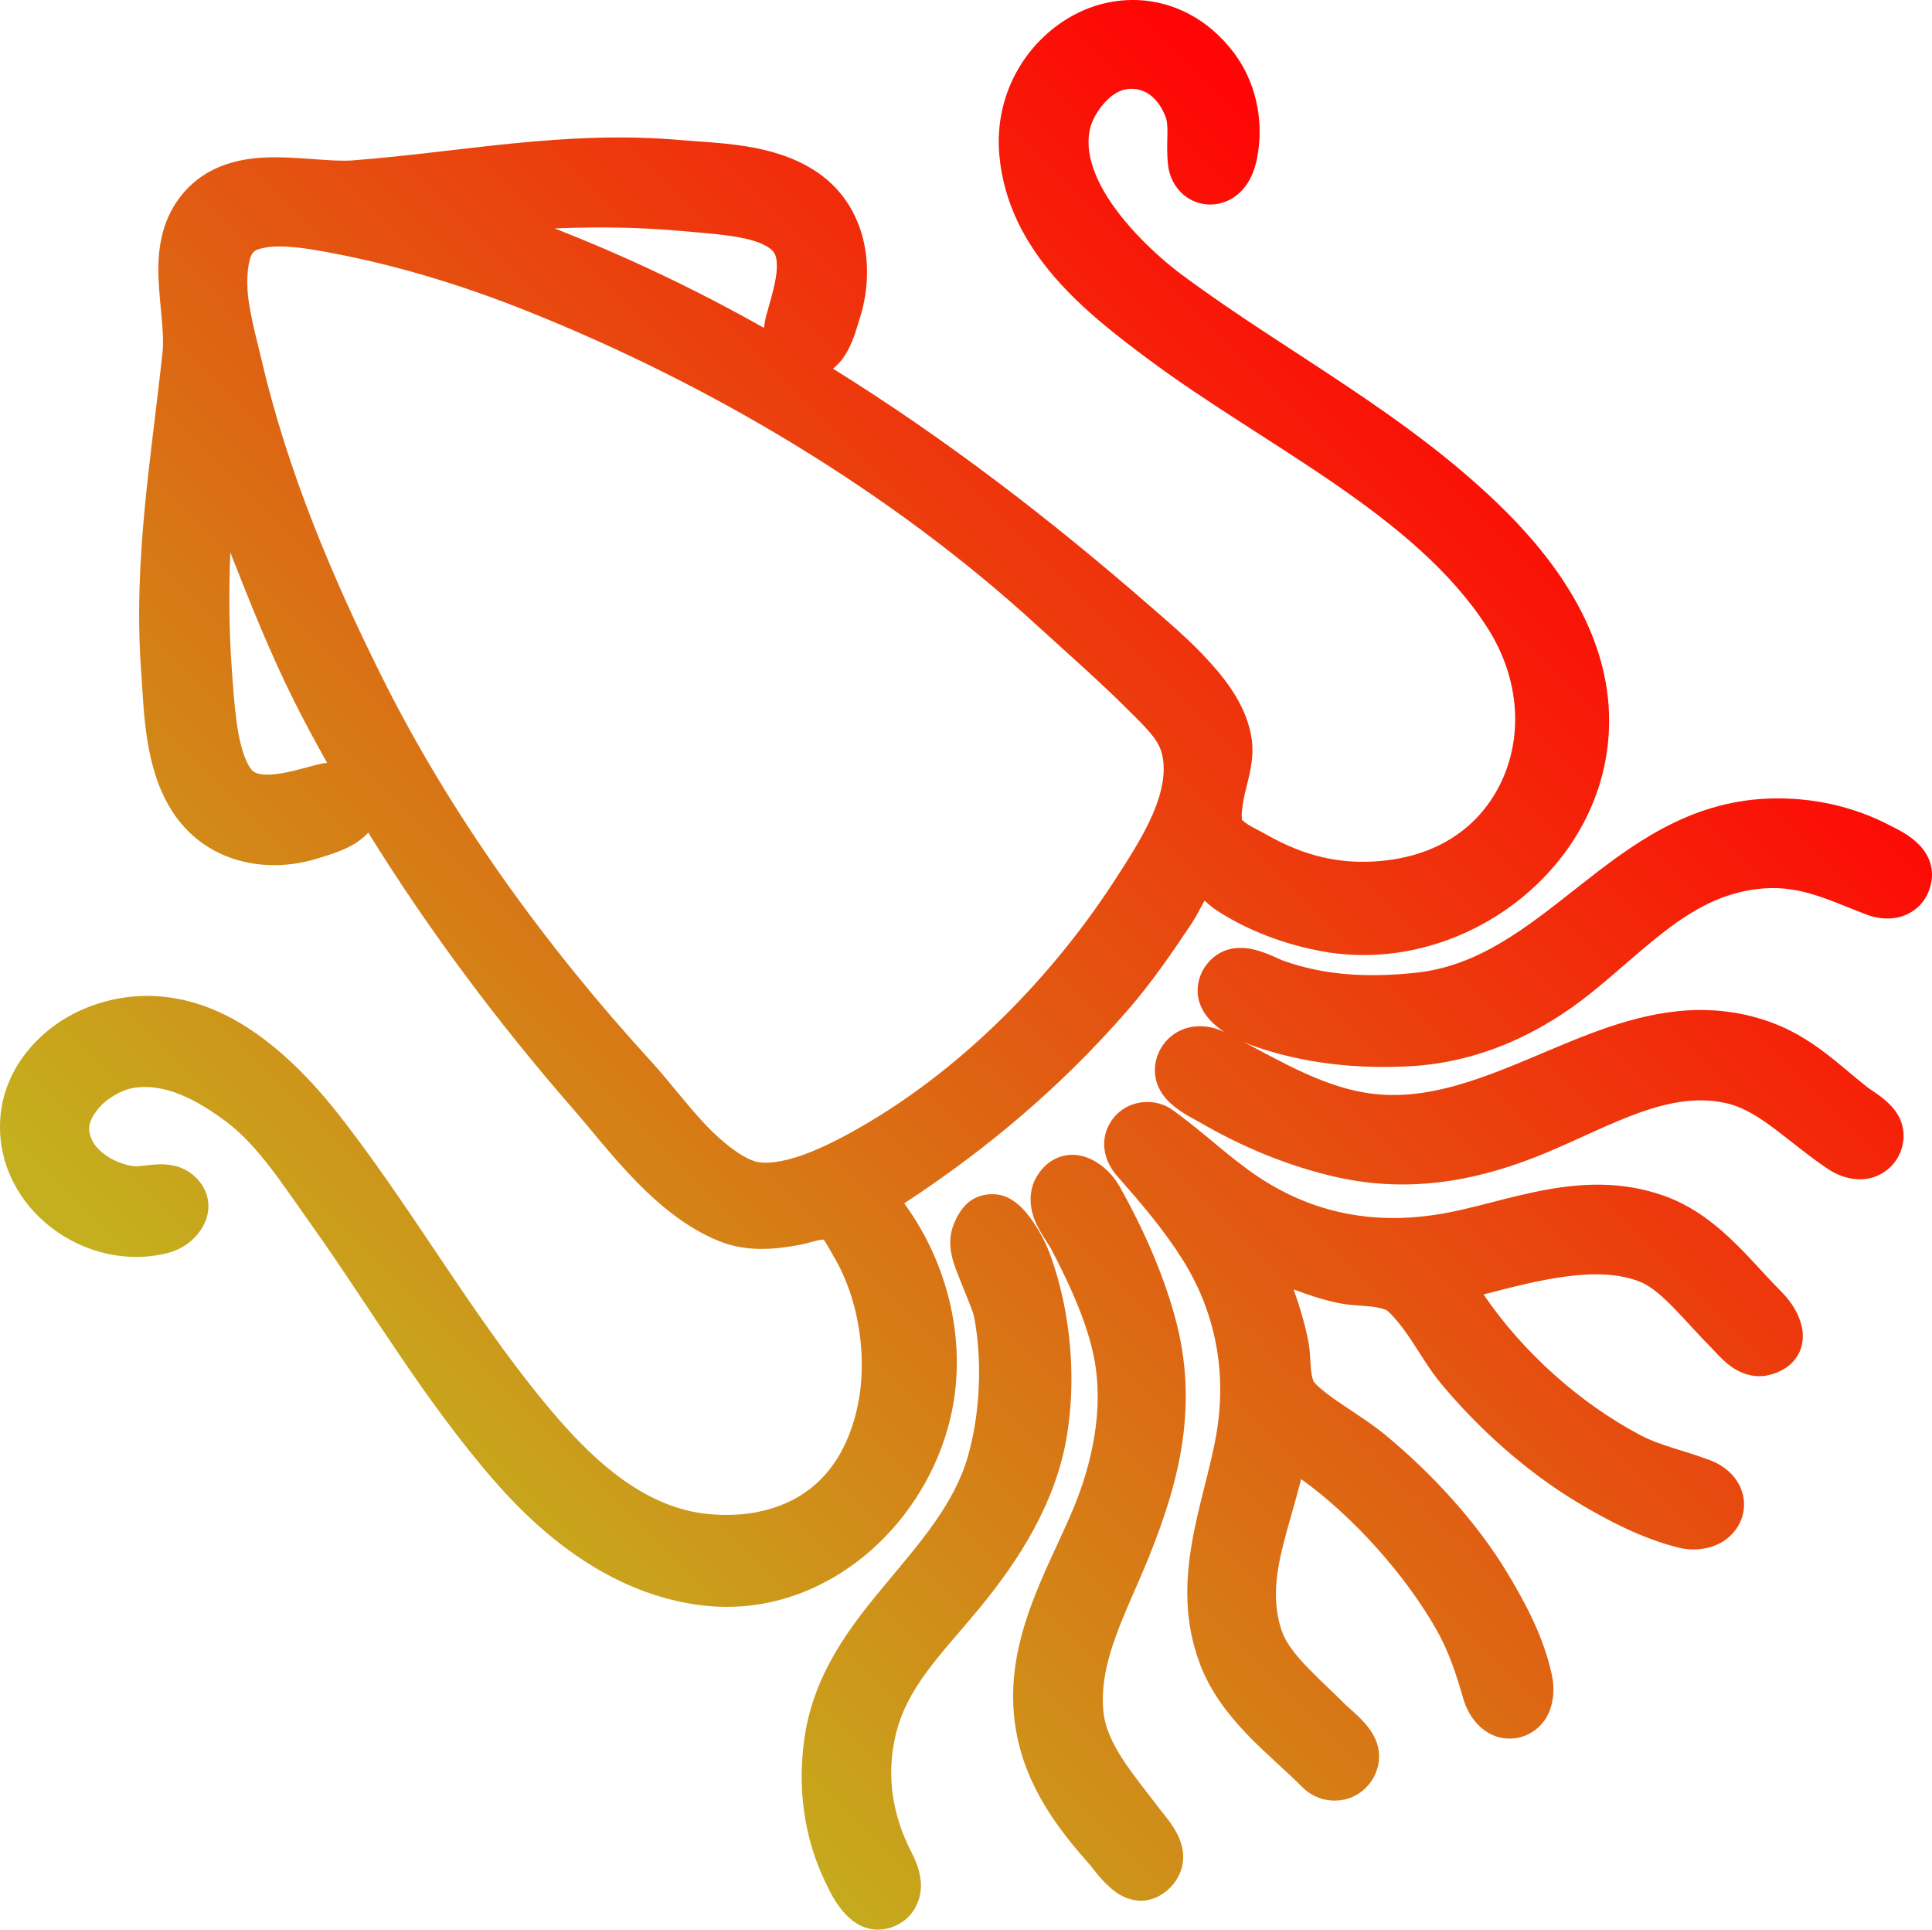
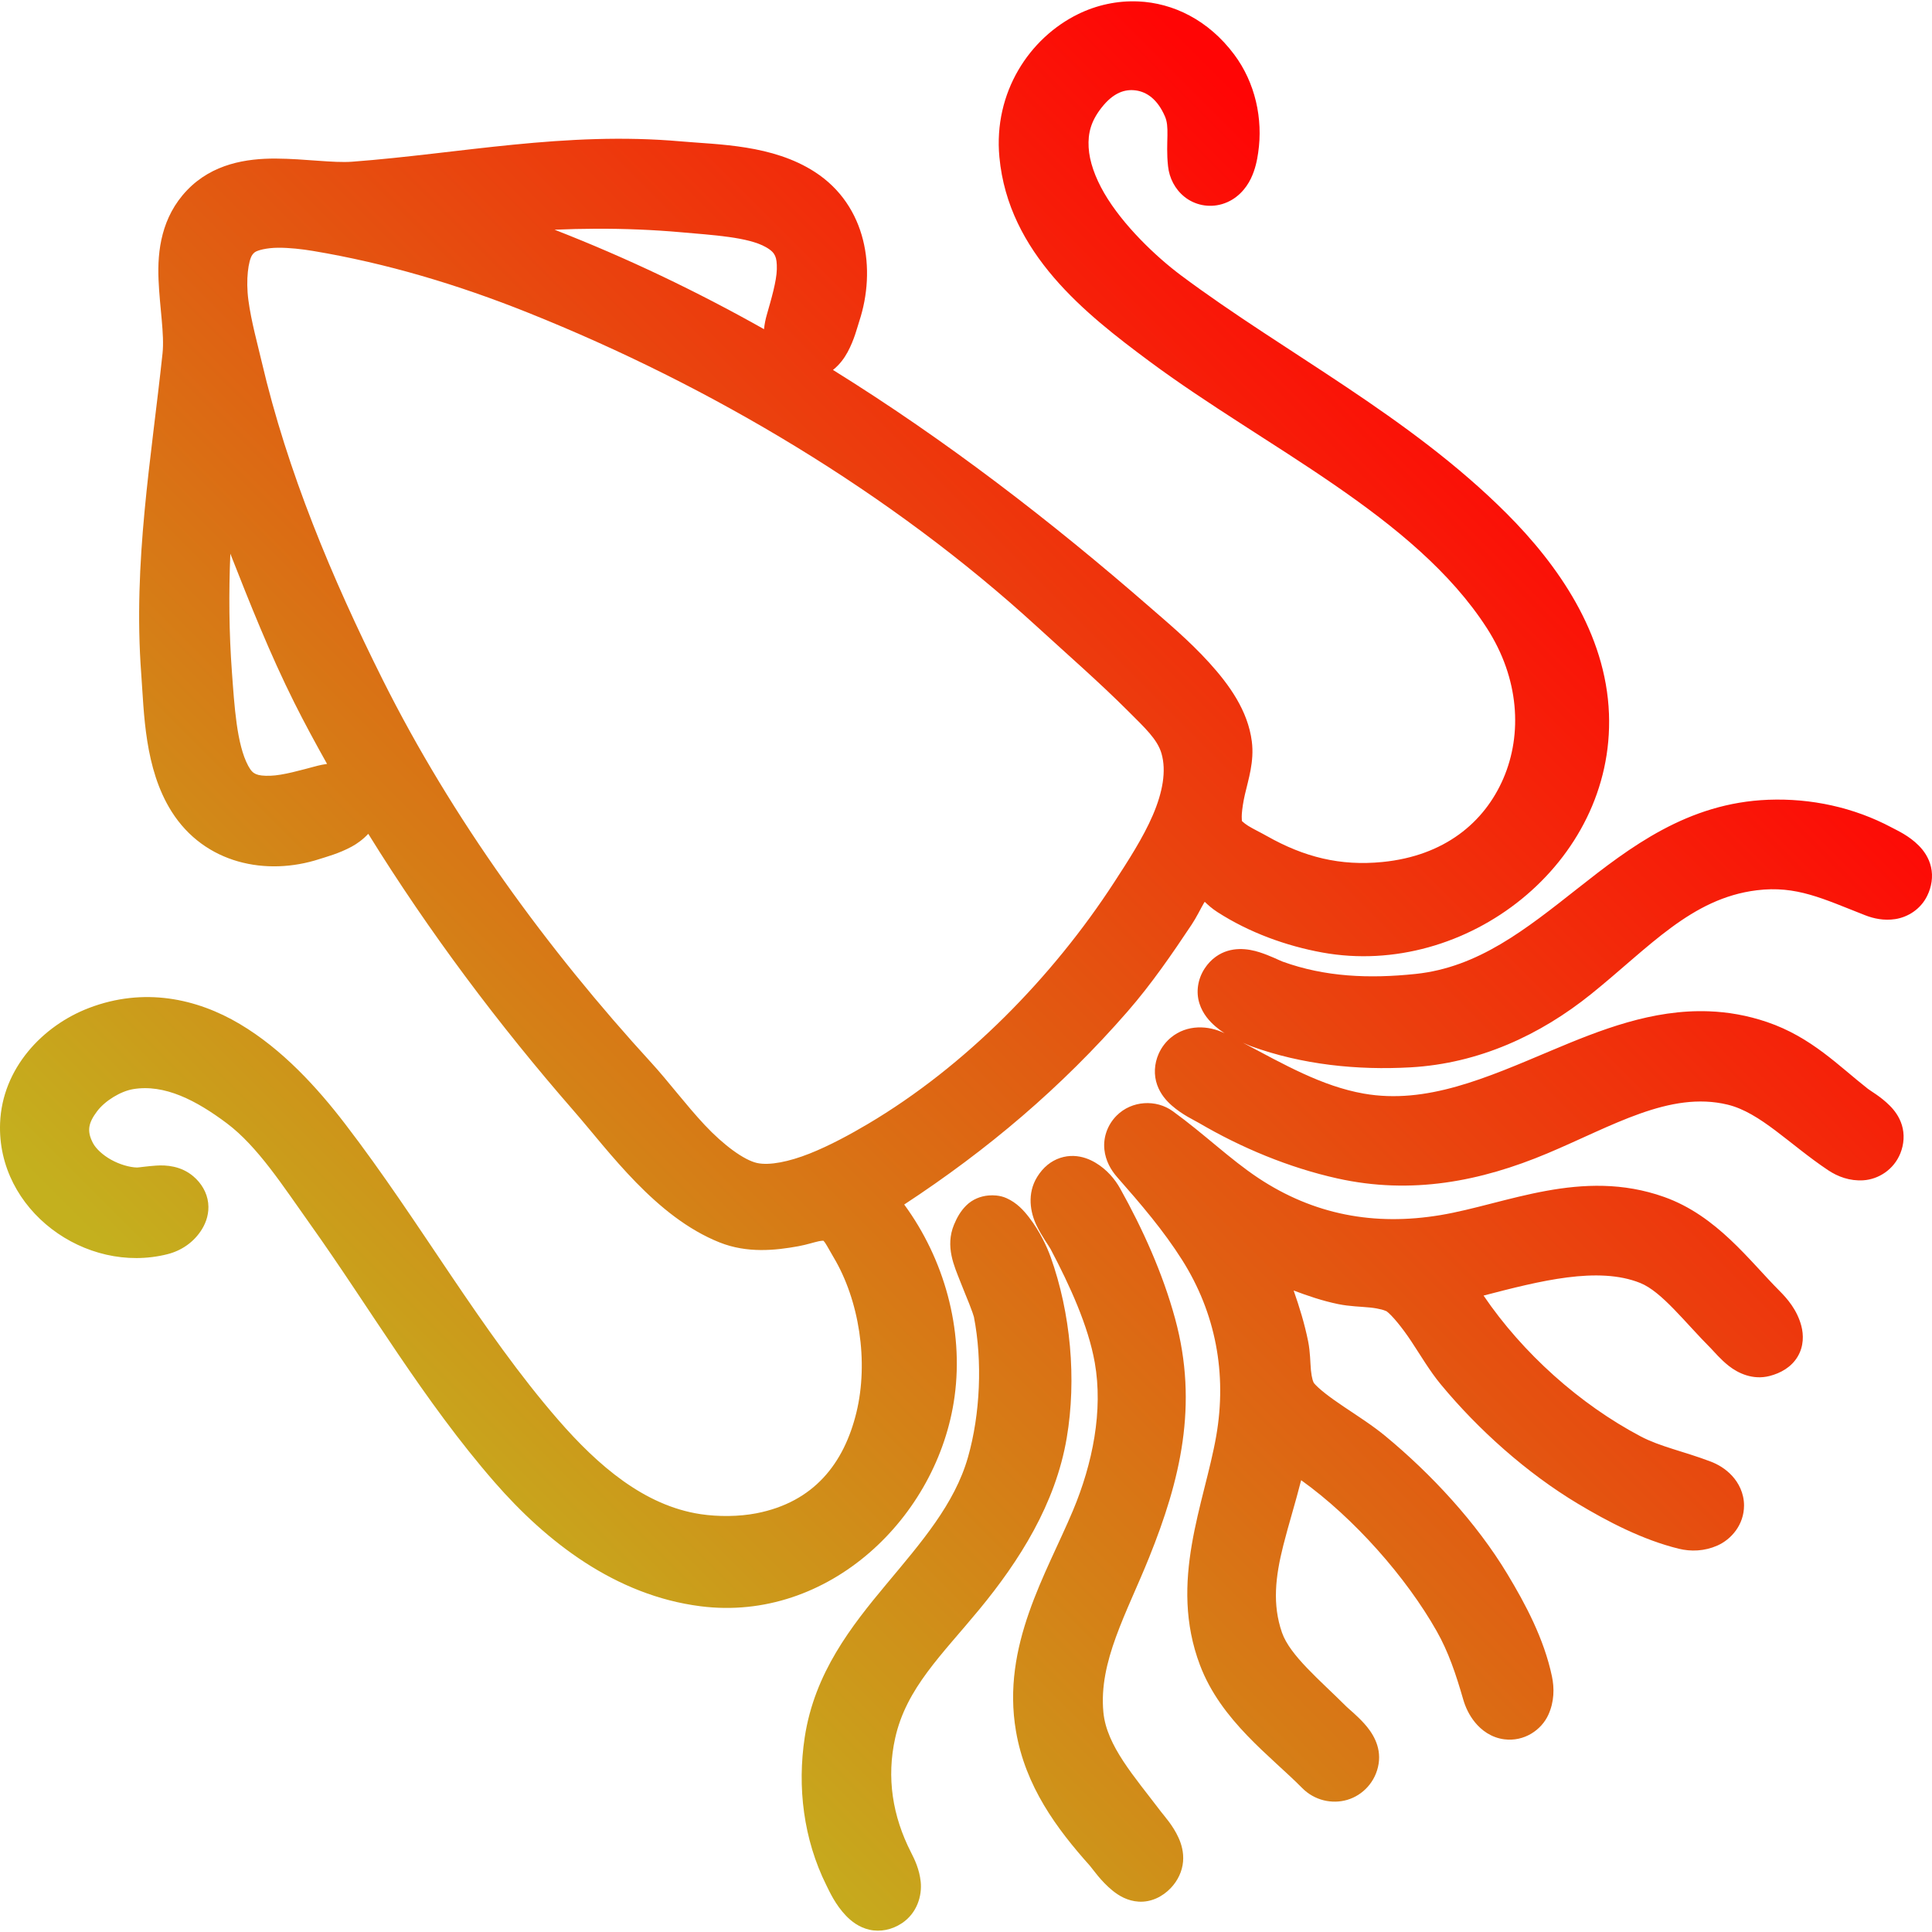
- <svg xmlns="http://www.w3.org/2000/svg" xmlns:xlink="http://www.w3.org/1999/xlink" version="1.1" id="svg1" width="801.523" height="800.427" viewBox="0 0 801.523 800.427">
+ <svg xmlns="http://www.w3.org/2000/svg" xmlns:xlink="http://www.w3.org/1999/xlink" version="1.1" id="svg1" width="60" height="60" viewBox="0 0 801.523 800.427" preserveAspectRatio="xMidYMid meet">
  <defs id="defs1">
    <linearGradient id="linearGradient1">
      <stop style="stop-color:#c4b01e;stop-opacity:1;" offset="0" id="stop1" />
      <stop style="stop-color:#ff0505;stop-opacity:1;" offset="1" id="stop2" />
    </linearGradient>
    <linearGradient xlink:href="#linearGradient1" id="linearGradient2" x1="175.963" y1="510.986" x2="848.399" y2="510.986" gradientUnits="userSpaceOnUse" gradientTransform="rotate(-45,512.1005,510.92)" />
  </defs>
  <g id="g1" transform="translate(-133.8108,-133.8039)">
    <path id="path1" style="fill:url(#linearGradient2);stroke-width:49.3" d="m 606.041,133.854 c -8.647,-0.384 -17.206,1.474 -24.883,5.223 -20.37,9.947 -35.222,32.61 -32.734,59.324 3.722,39.97 35.803,65.104 62.158,84.691 48.131,35.771 110.072,64.145 140.117,110.801 13.44,20.87 14.72,43.93 6.836,62.262 -7.897,18.362 -24.528,32.178 -50.186,34.715 -17.484,1.729 -32.428,-1.997 -47.916,-10.748 -2.744,-1.55 -5.662,-2.932 -7.805,-4.258 -0.971,-0.6 -1.795,-1.263 -2.344,-1.768 -0.124,-0.114 -0.171,-0.17 -0.264,-0.264 0.06,-0.146 -0.134,-1.247 -0.014,-2.922 0.154,-2.145 0.574,-4.981 1.27,-8.021 1.415,-6.188 3.944,-13.688 2.875,-22.033 -1.642,-12.82 -9.369,-23.499 -17.623,-32.615 -8.283,-9.147 -17.669,-16.972 -24.303,-22.756 -41.572,-36.243 -85.271,-69.827 -131.838,-98.754 2.819,-2.242 4.725,-4.93 6.061,-7.387 2.788,-5.129 4.036,-10.364 4.848,-12.83 7.067,-21.459 3.173,-47.907 -18.393,-61.889 -17.607,-11.415 -40.005,-11.334 -55.637,-12.717 -48.004,-4.247 -91.668,5.072 -136.369,8.436 -7.877,0.593 -19.472,-1.227 -31.613,-1.299 -12.215,-0.072 -26.31,2.128 -36.824,13.082 -10.685,11.133 -12.387,25.154 -11.883,37.076 0.499,11.813 2.5,22.771 1.666,30.625 -4.643,43.732 -12.291,86.633 -8.842,132.967 1.2,16.12 1.285,39.211 12.602,57.146 13.678,21.678 39.313,26.909 61.459,19.672 2.561,-0.837 7.957,-2.245 13.201,-5.086 2.297,-1.244 4.736,-2.993 6.93,-5.348 25.177,40.685 54.263,79.394 85.082,114.744 14.979,17.181 34.138,44.199 60.67,54.775 11.457,4.567 23.146,3.323 32.732,1.568 3.404,-0.623 6.315,-1.61 8.379,-2.049 0.805,-0.171 1.419,-0.214 1.939,-0.24 0.247,0.276 0.489,0.522 0.75,0.914 0.955,1.432 2.082,3.625 3.398,5.818 10.756,17.924 14.681,43.46 9.574,64.494 -5.131,21.133 -17.602,37.235 -41.529,41.873 -7.143,1.385 -15.769,1.465 -23.162,0.35 -23.217,-3.502 -42.445,-20.028 -59.006,-39.086 -32.262,-37.125 -57.039,-81.909 -88.449,-122.83 -11.51,-14.995 -25.948,-30.905 -43.701,-41.443 -17.809,-10.572 -39.725,-15.347 -62.525,-6.645 -19.328,7.377 -35.997,25.12 -36.895,47.715 -1.438,36.21 35.477,63.023 69.455,54.438 5.733,-1.449 10.982,-4.95 14.322,-10.41 1.75,-2.86 3.039,-6.644 2.545,-10.883 -0.508,-4.357 -2.86,-8.208 -6.137,-10.996 -5.131,-4.366 -11.292,-4.745 -15.436,-4.465 -3.93,0.265 -7.37,0.814 -7.934,0.799 -3.173,-0.085 -7.245,-1.287 -10.73,-3.217 -3.485,-1.93 -6.34,-4.603 -7.562,-6.93 -2.68,-5.101 -1.811,-8.449 1.674,-13.127 3.296,-4.424 9.823,-8.374 14.982,-9.24 13.057,-2.191 26.235,4.683 38.861,14.146 12.898,9.667 23.457,26.245 34.512,41.756 24.959,35.021 47.048,73.245 76.615,107.186 21.507,24.688 50.088,46.958 85.461,51.451 52.997,6.733 98.544,-36.888 105.365,-87.068 3.795,-27.922 -4.338,-57.003 -20.904,-79.604 34.55,-22.663 65.087,-48.43 92.646,-80.066 9.999,-11.477 18.531,-23.953 26.582,-36.031 2.094,-3.142 3.635,-6.455 5.148,-9.055 0.122,-0.21 0.191,-0.238 0.311,-0.43 1.323,1.272 2.917,2.751 5.281,4.273 13.158,8.476 28.463,14.017 43.455,16.752 59.644,10.879 121.271,-36.979 118.959,-98.996 -1.247,-33.458 -21.235,-61.909 -42.457,-83.131 -40.627,-40.627 -91.993,-66.594 -135.135,-98.822 -10.281,-7.68 -24.08,-20.79 -31.785,-34.039 -3.855,-6.629 -6.172,-13.235 -6.492,-19.018 -0.325,-5.874 0.924,-10.839 5.344,-16.479 4.978,-6.352 9.821,-7.783 14.262,-7.158 4.406,0.62 8.911,3.512 12.07,10.816 0.906,2.094 1.065,4.44 1.012,7.816 -0.053,3.376 -0.311,7.632 0.256,12.844 0.53,4.877 2.863,9.494 6.82,12.666 4.144,3.322 9.952,4.673 15.572,3.021 6.102,-1.793 9.95,-6.405 11.971,-10.6 1.932,-4.012 2.608,-7.889 3.029,-10.738 2.07,-14.002 -1.205,-29.028 -9.951,-40.73 -10.751,-14.386 -25.388,-21.377 -39.799,-22.018 z m -224.973,94.295 c 11.833,-0.038 23.648,0.421 35.432,1.475 13.006,1.163 27.766,1.969 35.096,6.186 2.354,1.354 3.232,2.398 3.777,3.594 0.546,1.195 0.783,2.915 0.717,5.609 -0.122,4.928 -2.254,12.181 -4.193,18.967 -0.489,1.712 -0.906,3.707 -1.123,5.838 -27.851,-15.689 -56.794,-29.528 -86.898,-41.264 5.734,-0.241 11.466,-0.386 17.193,-0.404 z m -131.959,7.887 c 4.666,-0.039 10.061,0.576 14.547,1.326 30.605,5.119 60.146,13.98 89.15,25.584 76.245,30.503 150.74,74.91 211.244,130.295 12.949,11.853 25.826,23.065 37.838,35.076 6.953,6.953 12.101,11.676 13.793,17.551 2.08,7.223 0.489,16.045 -3.588,25.539 -4.077,9.494 -10.427,19.225 -15.916,27.684 -25.736,39.664 -61.898,76.534 -102.357,100.488 -6.99,4.138 -15.742,8.938 -24.189,12.281 -8.448,3.344 -16.608,5.021 -21.76,3.881 -5.415,-1.198 -13.932,-7.469 -21.697,-15.76 -7.807,-8.335 -15.2,-18.232 -22.002,-25.656 -43.483,-47.465 -82.817,-101.534 -111.537,-158.967 -21.177,-42.347 -39.601,-86.464 -50.254,-132.018 -1.706,-7.297 -4.354,-16.793 -5.52,-25.545 -1.153,-8.654 0.027,-16.473 1.586,-18.754 0.327,-0.479 0.618,-0.783 1.037,-1.111 1.077,-0.843 4.958,-1.856 9.625,-1.895 z M 229.369,362.967 c 8.113,20.629 16.412,41.543 26.537,61.793 4.287,8.574 8.887,17.021 13.588,25.418 -1.475,0.223 -2.92,0.486 -4.123,0.805 -6.654,1.764 -14.141,3.941 -19.414,4.107 -2.852,0.09 -4.716,-0.146 -5.904,-0.66 -1.188,-0.514 -2.083,-1.255 -3.262,-3.441 -4.806,-8.914 -5.733,-24.929 -6.768,-38.965 -1.211,-16.418 -1.319,-32.717 -0.654,-49.057 z m 638.078,102.086 c -33.469,1.267 -57.439,19.704 -79.088,36.762 -21.642,17.052 -41.236,32.741 -67.178,35.486 -19.412,2.055 -37.704,1.245 -55.238,-5.096 -1.206,-0.436 -5.136,-2.466 -9.615,-3.896 -4.582,-1.463 -11.821,-2.667 -18.139,1.873 -1.824,1.311 -3.354,2.965 -4.574,4.818 -2.904,4.412 -3.712,9.787 -2.203,14.545 1.388,4.378 4.188,7.435 6.74,9.621 1.205,1.032 2.449,1.932 3.691,2.754 -6.619,-3.29 -15.569,-3.746 -22.252,1.791 -0.961,0.797 -1.863,1.712 -2.684,2.744 -0.96,1.207 -1.768,2.546 -2.404,3.979 -1.869,4.206 -2.073,8.864 -0.613,12.945 1.372,3.837 3.823,6.561 6.041,8.51 4.425,3.888 9.387,6.131 11.281,7.242 17.473,10.254 37.298,18.535 57.383,23.008 30.826,6.865 59.485,1.247 87.152,-10.375 26.901,-11.301 50.775,-26.015 74.771,-20.234 13.59,3.273 25.593,16.431 41.713,27.205 3.978,2.659 9.01,4.564 14.662,4.184 6.236,-0.42 12.597,-4.399 15.328,-11.223 1.517,-3.789 1.764,-7.913 0.623,-11.658 -1.09,-3.576 -3.162,-6.219 -5.055,-8.113 -3.713,-3.717 -7.824,-5.998 -9.021,-6.934 -12.053,-9.416 -23.442,-21.461 -41.861,-27.723 -8.183,-2.782 -16.221,-4.155 -24.066,-4.453 -23.536,-0.895 -45.181,7.747 -65.428,16.279 -26.979,11.369 -51.846,22.444 -77.818,17.861 -17.393,-3.069 -32.992,-12.044 -50.135,-21.104 1.113,0.465 2.409,1.093 3.309,1.42 21.315,7.734 44.228,10.035 66.229,8.791 a 4,4 0 0 0 0.006,0.002 c 28.294,-1.601 53.739,-13.335 75.01,-30.479 24.118,-19.438 41.456,-39.634 68.619,-42.986 16.448,-2.03 27.378,3.484 44.951,10.357 3.484,1.363 7.773,2.332 12.51,1.604 5.139,-0.79 10.476,-4.001 13.25,-9.66 1.819,-3.711 2.498,-7.91 1.586,-11.92 -0.885,-3.89 -3.021,-6.848 -5.113,-8.949 -4.072,-4.089 -8.715,-6.14 -11.191,-7.461 -15.778,-8.413 -33.537,-12.185 -51.178,-11.518 z M 608.502,590.938 c -4.145,0.286 -8.264,1.971 -11.41,5.117 -3.856,3.856 -5.638,9.107 -5.111,14.094 0.494,4.677 2.704,8.509 5.258,11.414 10.049,11.429 19.303,22.238 27.01,34.43 13.925,22.029 18.628,47.148 14.146,72.941 -4.876,28.065 -19.896,60.413 -6.746,95.146 8.726,23.048 29.289,37.709 42.416,50.992 5.074,5.135 12.362,6.748 18.709,4.873 6.45,-1.905 11.798,-7.523 12.975,-14.928 1.184,-7.451 -2.833,-13.231 -5.926,-16.674 -3.071,-3.419 -6.438,-6.09 -7.424,-7.076 -10.903,-10.903 -23.449,-21.211 -26.74,-30.723 -4.037,-11.665 -2.733,-23.119 0.527,-36.07 2.147,-8.53 5.022,-17.638 7.432,-27.137 22.023,15.768 43.645,40.378 56.219,62.609 4.939,8.732 7.971,17.844 11.016,28.365 0.896,3.095 2.399,6.456 4.926,9.539 2.593,3.165 6.65,6.288 12.078,6.986 8.316,1.07 15.447,-3.886 18.303,-10.152 2.497,-5.479 2.515,-11.115 1.51,-15.906 -3.29,-15.689 -11.057,-30.138 -18.455,-42.43 -12.942,-21.502 -31.744,-41.689 -50.668,-57.324 -5.334,-4.407 -11.681,-8.441 -17.301,-12.217 -5.62,-3.776 -10.518,-7.441 -12.572,-10.051 0.474,0.602 -0.055,-0.138 -0.32,-1.109 -0.265,-0.971 -0.529,-2.342 -0.678,-3.904 -0.309,-3.245 -0.253,-7.518 -1.182,-12.113 -1.448,-7.165 -3.588,-14.129 -5.99,-20.98 5.756,2.154 11.751,4.246 18.465,5.631 4.795,0.989 9.477,1.035 13.295,1.43 1.843,0.191 3.54,0.509 4.807,0.84 1.266,0.331 2.269,0.9 1.85,0.6 2.319,1.66 6.558,6.796 10.377,12.557 3.844,5.798 7.674,12.342 12.184,17.801 15.584,18.862 35.801,36.935 56.99,49.617 12.198,7.301 26.676,14.926 41.795,18.646 5.024,1.236 10.648,1.052 15.973,-1.291 5.848,-2.573 11.112,-8.676 11.113,-16.65 10e-4,-5.08 -2.229,-9.37 -4.994,-12.35 -2.667,-2.873 -5.835,-4.733 -8.924,-5.902 -11.184,-4.236 -20.816,-6.114 -28.971,-10.414 -25.188,-13.281 -48.932,-34.497 -65.172,-58.418 23.323,-6.065 47.491,-12.261 65.006,-5.223 8.962,3.601 18.554,16.38 29.424,27.25 1.238,1.238 3.767,4.365 7.342,7.174 3.783,2.973 9.912,5.951 16.893,4.16 4.574,-1.173 9.017,-3.645 11.625,-8.008 2.616,-4.377 2.488,-9.14 1.553,-12.727 -1.753,-6.724 -5.933,-11.444 -9.125,-14.639 -12.417,-12.426 -25.953,-31.123 -47.787,-38.895 -34.234,-12.185 -65.608,2.972 -92.762,7.514 -27.413,4.585 -52.648,-0.119 -75.67,-15.416 -11.715,-7.784 -22.346,-18.193 -35.402,-27.66 -3.497,-2.535 -7.737,-3.626 -11.883,-3.34 z m -29.234,21.891 c -3.778,-0.137 -7.661,1.092 -10.826,3.664 -1.74,1.414 -3.153,3.116 -4.301,4.959 -4.407,7.075 -2.807,14.945 -0.371,20.049 2.267,4.75 5.176,8.582 5.922,9.996 7.92,15.011 15.613,31.817 18.303,47.061 3.513,19.911 -0.856,41.865 -9.08,61.441 -11.021,26.236 -29.672,56.023 -23.621,91.408 3.934,23.009 16.872,40.458 30.684,55.898 1.016,1.136 4.482,6.342 9.453,10.35 2.485,2.003 6.091,4.26 10.826,4.533 5.075,0.293 9.852,-2.034 13.289,-5.662 2.895,-3.055 4.731,-6.907 5.076,-10.945 0.332,-3.89 -0.682,-7.291 -1.885,-9.93 -2.361,-5.18 -5.824,-8.866 -7.305,-10.824 -11.088,-14.668 -22.534,-27.286 -23.861,-41.205 -2.006,-21.04 9.586,-40.907 18.994,-64.275 12.829,-31.866 20.531,-63.152 10.766,-98.992 -5.168,-18.968 -13.445,-37.216 -22.754,-53.934 -2.24,-4.022 -5.581,-7.997 -10.303,-10.803 -2.395,-1.423 -5.434,-2.66 -9.006,-2.789 z m -35.357,16.389 c -3.311,0.295 -6.632,1.577 -9.24,4.154 a 4,4 0 0 0 -0.002,0.004 c -2.312,2.285 -3.86,5.022 -5.072,7.961 -3.739,9.066 0.115,17.22 2.564,23.498 1.281,3.284 2.642,6.549 3.725,9.256 1.082,2.707 1.894,5.111 1.973,5.516 a 4,4 0 0 0 0,0.002 c 3.563,18.278 2.647,40.269 -2.465,58.195 -5.554,19.474 -19.329,35.258 -33.84,52.658 -14.518,17.41 -29.826,36.789 -33.893,63.555 -3.129,20.597 -0.547,42.181 8.963,61.338 1.397,2.813 3.777,8.118 8.176,12.689 2.209,2.295 5.353,4.784 9.67,5.783 4.591,1.063 9.463,-0.016 13.477,-2.674 v 0.002 c 6.351,-4.206 8.43,-11.45 7.834,-17.209 -0.537,-5.184 -2.546,-9.314 -4,-12.158 -7.715,-15.091 -10.232,-31.053 -6.596,-47.439 4.607,-20.76 19.385,-34.541 35.008,-53.514 16.41,-19.929 31.507,-43.519 36.174,-71.062 4.132,-24.386 1.628,-51.812 -6.701,-75.094 -1.478,-4.132 -4.444,-10.567 -8.932,-16.377 -2.181,-2.824 -4.987,-6.015 -9.367,-7.979 -1.336,-0.599 -2.742,-0.935 -4.174,-1.082 -1.075,-0.11 -2.177,-0.122 -3.281,-0.023 z" />
  </g>
</svg>
